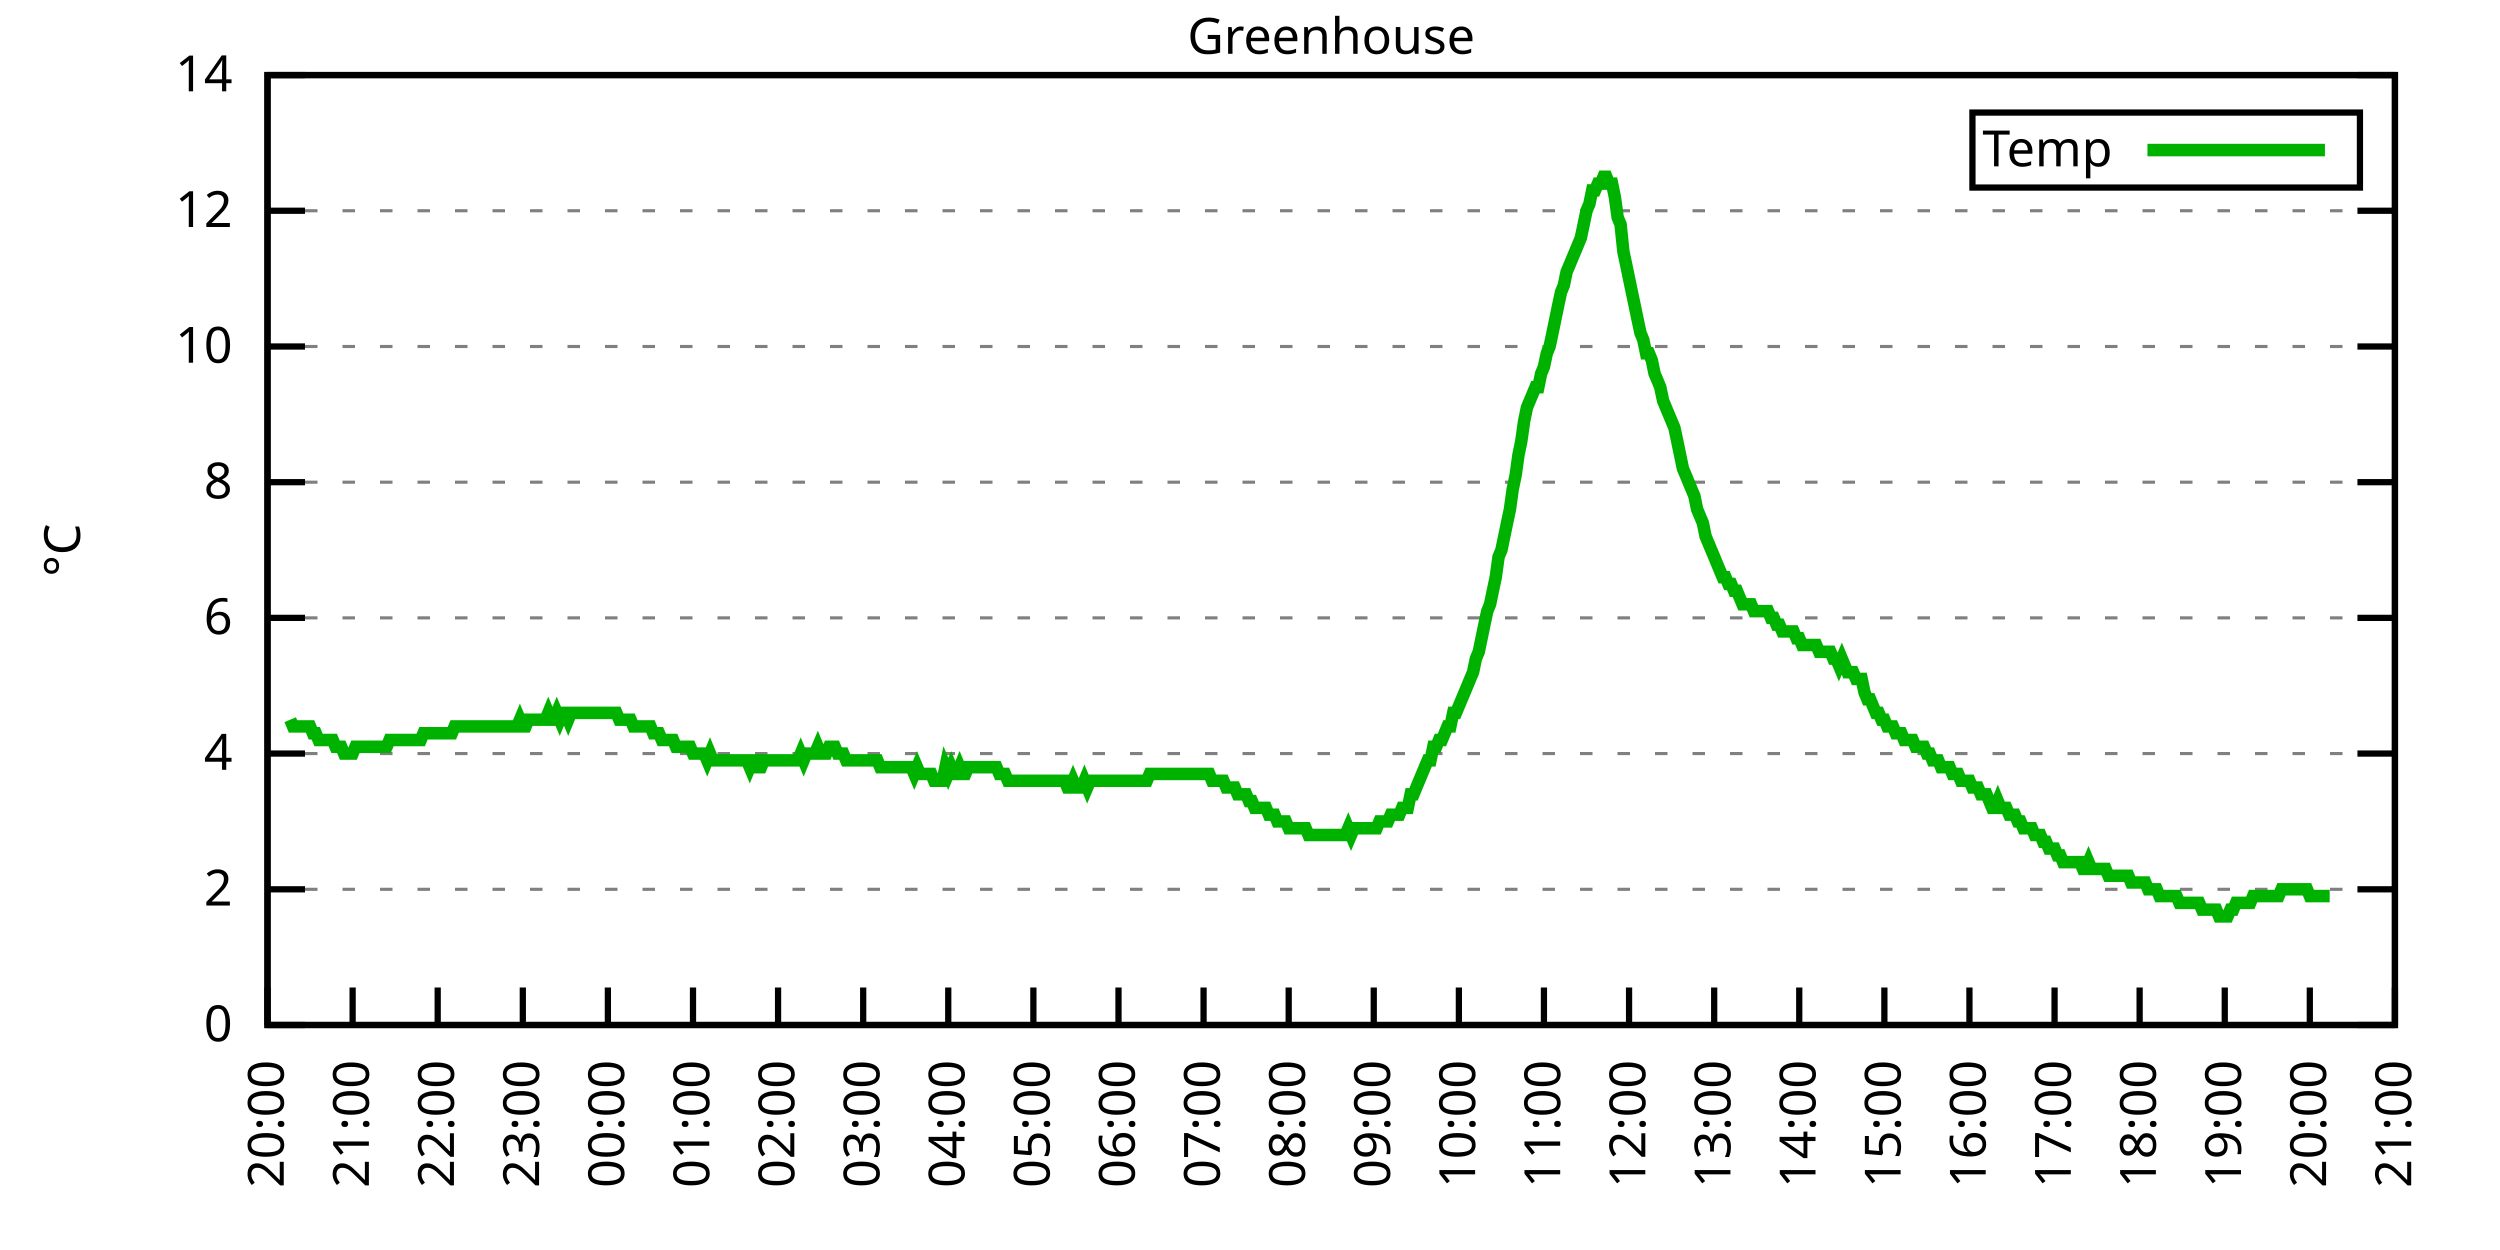
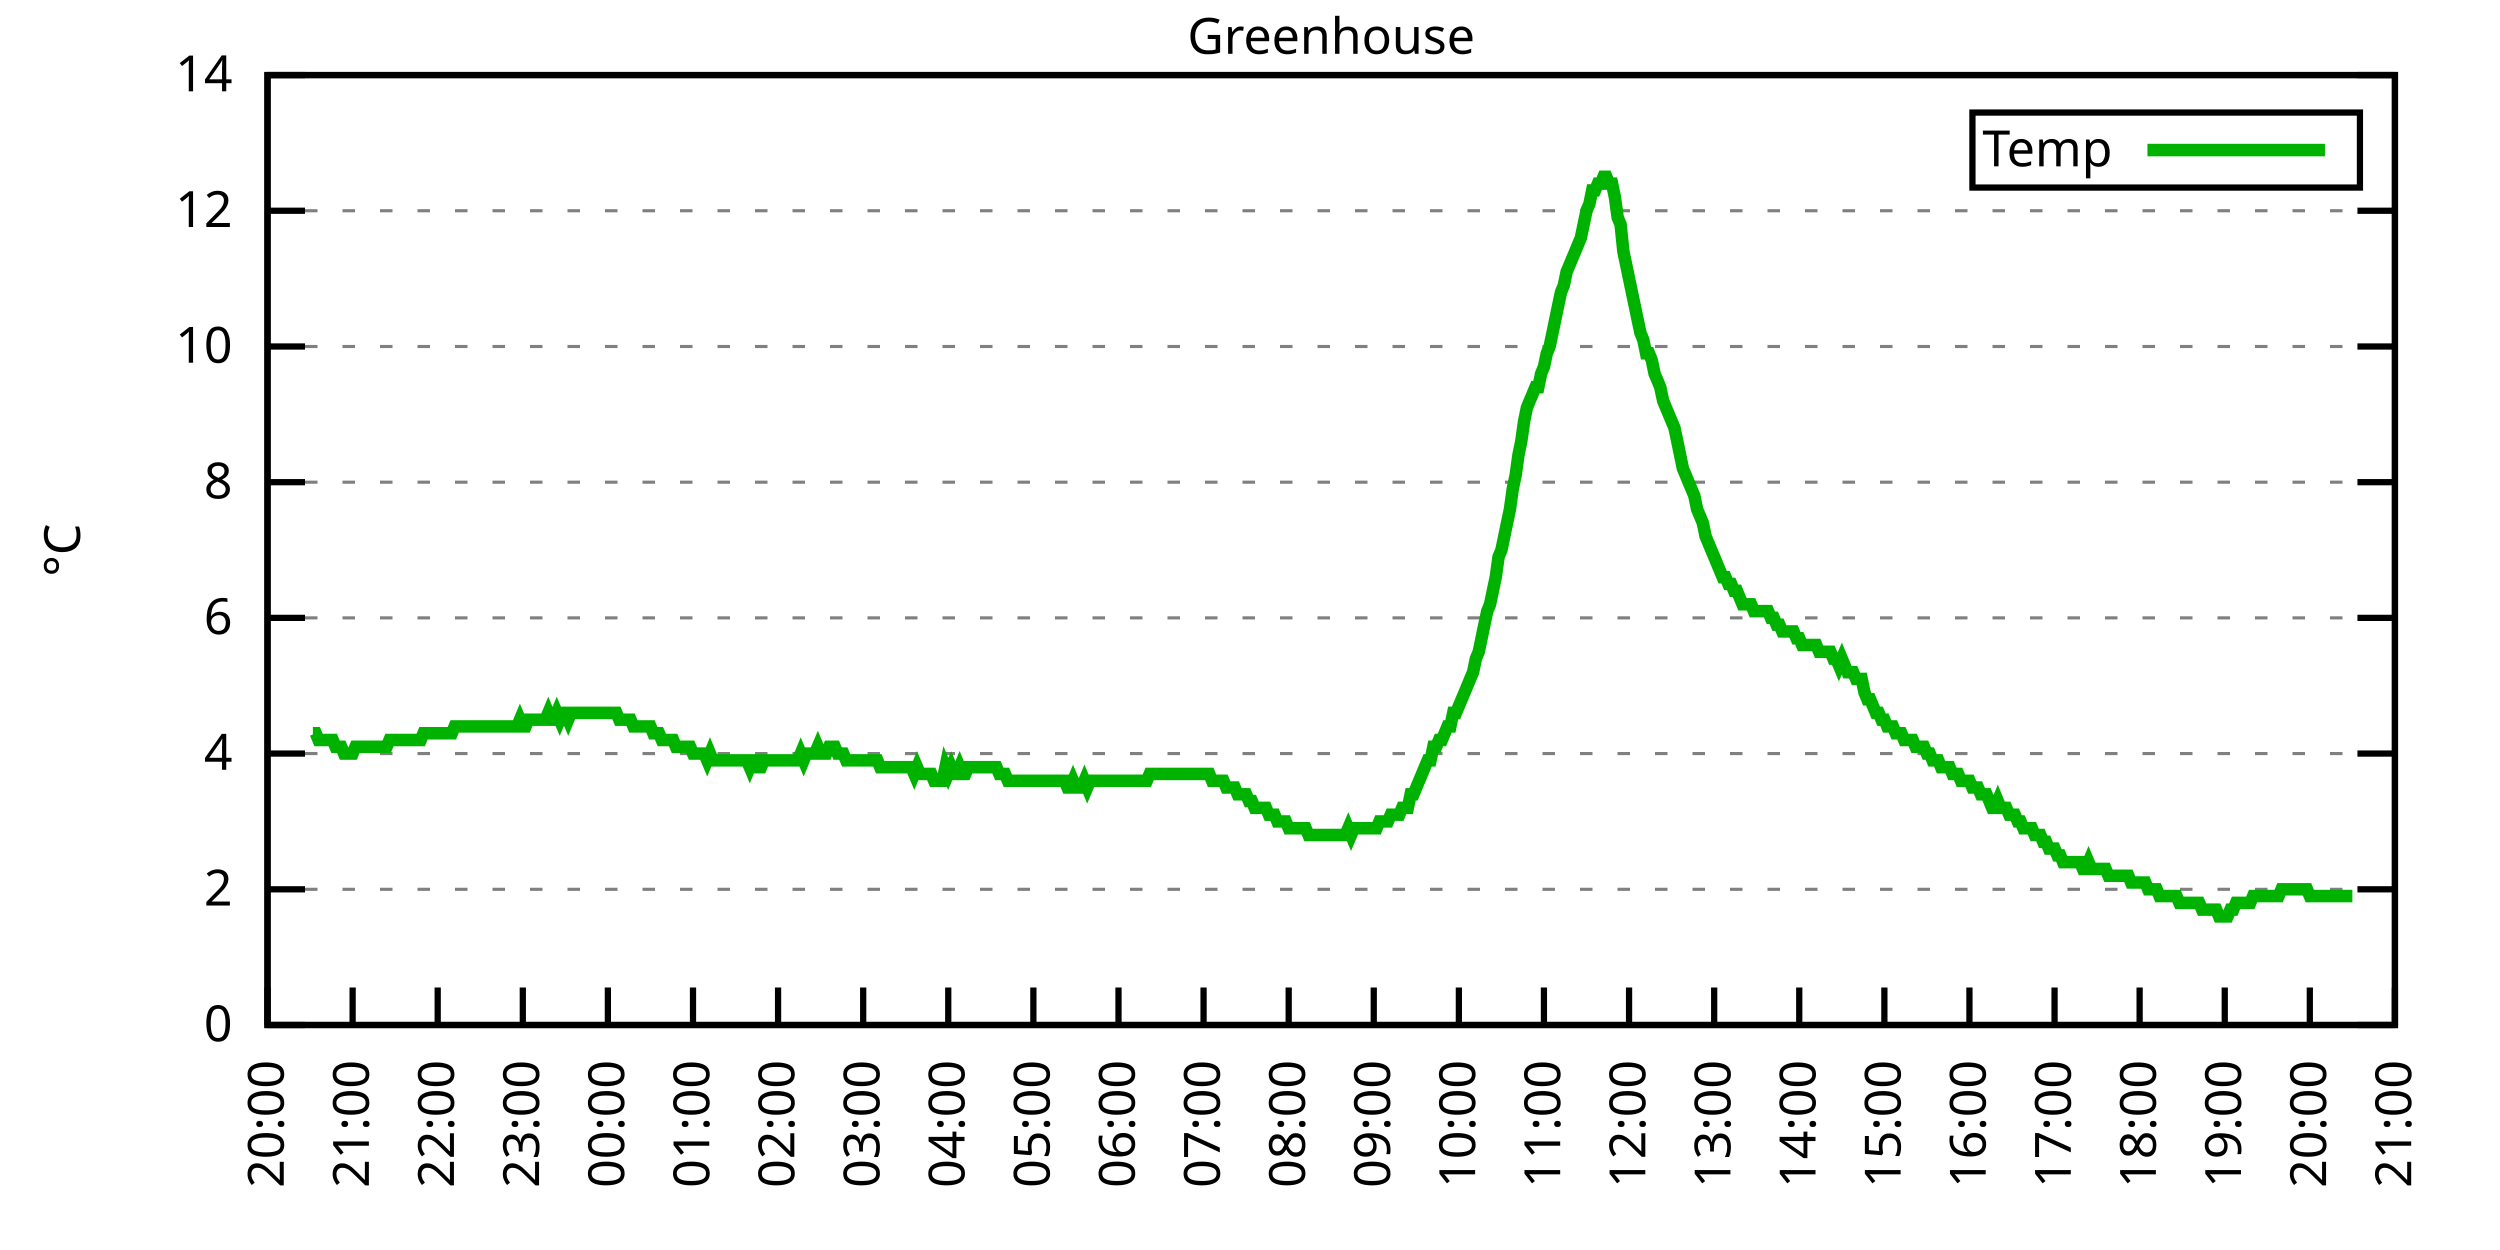
<svg xmlns="http://www.w3.org/2000/svg" xmlns:xlink="http://www.w3.org/1999/xlink" width="400" height="200" viewBox="0 0 400 200">
  <g id="gnuplot_canvas">
    <rect x="0" y="0" width="400" height="200" fill="none" />
    <defs>
      <circle id="gpDot" r="0.5" stroke-width="0.5" stroke="currentColor" />
      <path id="gpPt0" stroke-width="0.333" stroke="currentColor" d="M-1,0 h2 M0,-1 v2" />
      <path id="gpPt1" stroke-width="0.333" stroke="currentColor" d="M-1,-1 L1,1 M1,-1 L-1,1" />
      <path id="gpPt2" stroke-width="0.333" stroke="currentColor" d="M-1,0 L1,0 M0,-1 L0,1 M-1,-1 L1,1 M-1,1 L1,-1" />
      <rect id="gpPt3" stroke-width="0.333" stroke="currentColor" x="-1" y="-1" width="2" height="2" />
      <rect id="gpPt4" stroke-width="0.333" stroke="currentColor" fill="currentColor" x="-1" y="-1" width="2" height="2" />
      <circle id="gpPt5" stroke-width="0.333" stroke="currentColor" cx="0" cy="0" r="1" />
      <use xlink:href="#gpPt5" id="gpPt6" fill="currentColor" stroke="none" />
      <path id="gpPt7" stroke-width="0.333" stroke="currentColor" d="M0,-1.33 L-1.33,0.67 L1.33,0.67 z" />
      <use xlink:href="#gpPt7" id="gpPt8" fill="currentColor" stroke="none" />
      <use xlink:href="#gpPt7" id="gpPt9" stroke="currentColor" transform="rotate(180)" />
      <use xlink:href="#gpPt9" id="gpPt10" fill="currentColor" stroke="none" />
      <use xlink:href="#gpPt3" id="gpPt11" stroke="currentColor" transform="rotate(45)" />
      <use xlink:href="#gpPt11" id="gpPt12" fill="currentColor" stroke="none" />
      <path id="gpPt13" stroke-width="0.333" stroke="currentColor" d="M0,1.330 L1.265,0.411 L0.782,-1.067 L-0.782,-1.076 L-1.265,0.411 z" />
      <use xlink:href="#gpPt13" id="gpPt14" fill="currentColor" stroke="none" />
      <filter id="textbox" filterUnits="objectBoundingBox" x="0" y="0" height="1" width="1">
        <feFlood flood-color="white" flood-opacity="1" result="bgnd" />
        <feComposite in="SourceGraphic" in2="bgnd" operator="atop" />
      </filter>
      <filter id="greybox" filterUnits="objectBoundingBox" x="0" y="0" height="1" width="1">
        <feFlood flood-color="lightgrey" flood-opacity="1" result="grey" />
        <feComposite in="SourceGraphic" in2="grey" operator="atop" />
      </filter>
    </defs>
    <g fill="none" color="white" stroke="currentColor" stroke-width="1.00" stroke-linecap="butt" stroke-linejoin="miter">
</g>
    <g fill="none" color="black" stroke="currentColor" stroke-width="1.00" stroke-linecap="butt" stroke-linejoin="miter">
      <g stroke="none" shape-rendering="crispEdges">
        <polygon fill="rgb(255, 255, 255)" points="42.80,164.00 383.18,164.00 383.18,12.02 42.80,12.02 " />
      </g>
    </g>
    <g fill="none" color="black" stroke="currentColor" stroke-width="1.00" stroke-linecap="butt" stroke-linejoin="miter">
</g>
    <g fill="none" color="black" stroke="black" stroke-width="0.50" stroke-linecap="butt" stroke-linejoin="miter">
</g>
    <g fill="none" color="gray" stroke="currentColor" stroke-width="0.50" stroke-linecap="butt" stroke-linejoin="miter">
      <path stroke="gray" stroke-dasharray="2,4" class="gridline" d="M42.80,164.00 L383.19,164.00  " />
    </g>
    <g fill="none" color="gray" stroke="gray" stroke-width="1.00" stroke-linecap="butt" stroke-linejoin="miter">
</g>
    <g fill="none" color="black" stroke="currentColor" stroke-width="1.00" stroke-linecap="butt" stroke-linejoin="miter">
      <path stroke="black" d="M42.80,164.00 L48.80,164.00 M383.19,164.00 L377.19,164.00  " />
      <g transform="translate(37.20,166.60)" stroke="none" fill="black" font-family="Sans" font-size="8.00" text-anchor="end">
        <text>
          <tspan font-family="Sans"> 0</tspan>
        </text>
      </g>
    </g>
    <g fill="none" color="black" stroke="currentColor" stroke-width="1.00" stroke-linecap="butt" stroke-linejoin="miter">
</g>
    <g fill="none" color="black" stroke="black" stroke-width="0.50" stroke-linecap="butt" stroke-linejoin="miter">
</g>
    <g fill="none" color="gray" stroke="currentColor" stroke-width="0.50" stroke-linecap="butt" stroke-linejoin="miter">
      <path stroke="gray" stroke-dasharray="2,4" class="gridline" d="M42.80,142.29 L383.19,142.29  " />
    </g>
    <g fill="none" color="gray" stroke="gray" stroke-width="1.00" stroke-linecap="butt" stroke-linejoin="miter">
</g>
    <g fill="none" color="black" stroke="currentColor" stroke-width="1.00" stroke-linecap="butt" stroke-linejoin="miter">
      <path stroke="black" d="M42.80,142.29 L48.80,142.29 M383.19,142.29 L377.19,142.29  " />
      <g transform="translate(37.20,144.89)" stroke="none" fill="black" font-family="Sans" font-size="8.00" text-anchor="end">
        <text>
          <tspan font-family="Sans"> 2</tspan>
        </text>
      </g>
    </g>
    <g fill="none" color="black" stroke="currentColor" stroke-width="1.00" stroke-linecap="butt" stroke-linejoin="miter">
</g>
    <g fill="none" color="black" stroke="black" stroke-width="0.50" stroke-linecap="butt" stroke-linejoin="miter">
</g>
    <g fill="none" color="gray" stroke="currentColor" stroke-width="0.50" stroke-linecap="butt" stroke-linejoin="miter">
      <path stroke="gray" stroke-dasharray="2,4" class="gridline" d="M42.80,120.57 L383.19,120.57  " />
    </g>
    <g fill="none" color="gray" stroke="gray" stroke-width="1.00" stroke-linecap="butt" stroke-linejoin="miter">
</g>
    <g fill="none" color="black" stroke="currentColor" stroke-width="1.00" stroke-linecap="butt" stroke-linejoin="miter">
      <path stroke="black" d="M42.80,120.57 L48.80,120.57 M383.19,120.57 L377.19,120.57  " />
      <g transform="translate(37.20,123.17)" stroke="none" fill="black" font-family="Sans" font-size="8.00" text-anchor="end">
        <text>
          <tspan font-family="Sans"> 4</tspan>
        </text>
      </g>
    </g>
    <g fill="none" color="black" stroke="currentColor" stroke-width="1.00" stroke-linecap="butt" stroke-linejoin="miter">
</g>
    <g fill="none" color="black" stroke="black" stroke-width="0.50" stroke-linecap="butt" stroke-linejoin="miter">
</g>
    <g fill="none" color="gray" stroke="currentColor" stroke-width="0.50" stroke-linecap="butt" stroke-linejoin="miter">
      <path stroke="gray" stroke-dasharray="2,4" class="gridline" d="M42.80,98.86 L383.19,98.86  " />
    </g>
    <g fill="none" color="gray" stroke="gray" stroke-width="1.00" stroke-linecap="butt" stroke-linejoin="miter">
</g>
    <g fill="none" color="black" stroke="currentColor" stroke-width="1.00" stroke-linecap="butt" stroke-linejoin="miter">
      <path stroke="black" d="M42.80,98.86 L48.80,98.86 M383.19,98.86 L377.19,98.86  " />
      <g transform="translate(37.20,101.46)" stroke="none" fill="black" font-family="Sans" font-size="8.00" text-anchor="end">
        <text>
          <tspan font-family="Sans"> 6</tspan>
        </text>
      </g>
    </g>
    <g fill="none" color="black" stroke="currentColor" stroke-width="1.00" stroke-linecap="butt" stroke-linejoin="miter">
</g>
    <g fill="none" color="black" stroke="black" stroke-width="0.50" stroke-linecap="butt" stroke-linejoin="miter">
</g>
    <g fill="none" color="gray" stroke="currentColor" stroke-width="0.50" stroke-linecap="butt" stroke-linejoin="miter">
      <path stroke="gray" stroke-dasharray="2,4" class="gridline" d="M42.80,77.15 L383.19,77.15  " />
    </g>
    <g fill="none" color="gray" stroke="gray" stroke-width="1.00" stroke-linecap="butt" stroke-linejoin="miter">
</g>
    <g fill="none" color="black" stroke="currentColor" stroke-width="1.00" stroke-linecap="butt" stroke-linejoin="miter">
      <path stroke="black" d="M42.80,77.15 L48.80,77.15 M383.19,77.15 L377.19,77.15  " />
      <g transform="translate(37.20,79.75)" stroke="none" fill="black" font-family="Sans" font-size="8.00" text-anchor="end">
        <text>
          <tspan font-family="Sans"> 8</tspan>
        </text>
      </g>
    </g>
    <g fill="none" color="black" stroke="currentColor" stroke-width="1.00" stroke-linecap="butt" stroke-linejoin="miter">
</g>
    <g fill="none" color="black" stroke="black" stroke-width="0.50" stroke-linecap="butt" stroke-linejoin="miter">
</g>
    <g fill="none" color="gray" stroke="currentColor" stroke-width="0.50" stroke-linecap="butt" stroke-linejoin="miter">
      <path stroke="gray" stroke-dasharray="2,4" class="gridline" d="M42.80,55.44 L383.19,55.44  " />
    </g>
    <g fill="none" color="gray" stroke="gray" stroke-width="1.00" stroke-linecap="butt" stroke-linejoin="miter">
</g>
    <g fill="none" color="black" stroke="currentColor" stroke-width="1.00" stroke-linecap="butt" stroke-linejoin="miter">
      <path stroke="black" d="M42.80,55.44 L48.80,55.44 M383.19,55.44 L377.19,55.44  " />
      <g transform="translate(37.20,58.04)" stroke="none" fill="black" font-family="Sans" font-size="8.00" text-anchor="end">
        <text>
          <tspan font-family="Sans"> 10</tspan>
        </text>
      </g>
    </g>
    <g fill="none" color="black" stroke="currentColor" stroke-width="1.00" stroke-linecap="butt" stroke-linejoin="miter">
</g>
    <g fill="none" color="black" stroke="black" stroke-width="0.50" stroke-linecap="butt" stroke-linejoin="miter">
</g>
    <g fill="none" color="gray" stroke="currentColor" stroke-width="0.50" stroke-linecap="butt" stroke-linejoin="miter">
      <path stroke="gray" stroke-dasharray="2,4" class="gridline" d="M42.80,33.72 L383.19,33.72  " />
    </g>
    <g fill="none" color="gray" stroke="gray" stroke-width="1.00" stroke-linecap="butt" stroke-linejoin="miter">
</g>
    <g fill="none" color="black" stroke="currentColor" stroke-width="1.00" stroke-linecap="butt" stroke-linejoin="miter">
      <path stroke="black" d="M42.80,33.72 L48.80,33.72 M383.19,33.72 L377.19,33.72  " />
      <g transform="translate(37.20,36.32)" stroke="none" fill="black" font-family="Sans" font-size="8.00" text-anchor="end">
        <text>
          <tspan font-family="Sans"> 12</tspan>
        </text>
      </g>
    </g>
    <g fill="none" color="black" stroke="currentColor" stroke-width="1.00" stroke-linecap="butt" stroke-linejoin="miter">
</g>
    <g fill="none" color="black" stroke="black" stroke-width="0.50" stroke-linecap="butt" stroke-linejoin="miter">
</g>
    <g fill="none" color="gray" stroke="currentColor" stroke-width="0.50" stroke-linecap="butt" stroke-linejoin="miter">
      <path stroke="gray" stroke-dasharray="2,4" class="gridline" d="M42.80,12.01 L383.19,12.01  " />
    </g>
    <g fill="none" color="gray" stroke="gray" stroke-width="1.00" stroke-linecap="butt" stroke-linejoin="miter">
</g>
    <g fill="none" color="black" stroke="currentColor" stroke-width="1.00" stroke-linecap="butt" stroke-linejoin="miter">
      <path stroke="black" d="M42.80,12.01 L48.80,12.01 M383.19,12.01 L377.19,12.01  " />
      <g transform="translate(37.20,14.61)" stroke="none" fill="black" font-family="Sans" font-size="8.00" text-anchor="end">
        <text>
          <tspan font-family="Sans"> 14</tspan>
        </text>
      </g>
    </g>
    <g fill="none" color="black" stroke="currentColor" stroke-width="1.00" stroke-linecap="butt" stroke-linejoin="miter">
      <path stroke="black" d="M42.80,164.00 L42.80,158.00  " />
      <g transform="translate(45.40,169.60) rotate(270.00)" stroke="none" fill="black" font-family="Sans" font-size="8.00" text-anchor="end">
        <text>
          <tspan font-family="Sans">20:00</tspan>
        </text>
      </g>
    </g>
    <g fill="none" color="black" stroke="currentColor" stroke-width="1.00" stroke-linecap="butt" stroke-linejoin="miter">
      <path stroke="black" d="M56.42,164.00 L56.42,158.00  " />
      <g transform="translate(59.02,169.60) rotate(270.00)" stroke="none" fill="black" font-family="Sans" font-size="8.00" text-anchor="end">
        <text>
          <tspan font-family="Sans">21:00</tspan>
        </text>
      </g>
    </g>
    <g fill="none" color="black" stroke="currentColor" stroke-width="1.00" stroke-linecap="butt" stroke-linejoin="miter">
      <path stroke="black" d="M70.03,164.00 L70.03,158.00  " />
      <g transform="translate(72.63,169.60) rotate(270.00)" stroke="none" fill="black" font-family="Sans" font-size="8.00" text-anchor="end">
        <text>
          <tspan font-family="Sans">22:00</tspan>
        </text>
      </g>
    </g>
    <g fill="none" color="black" stroke="currentColor" stroke-width="1.00" stroke-linecap="butt" stroke-linejoin="miter">
      <path stroke="black" d="M83.65,164.00 L83.65,158.00  " />
      <g transform="translate(86.25,169.60) rotate(270.00)" stroke="none" fill="black" font-family="Sans" font-size="8.00" text-anchor="end">
        <text>
          <tspan font-family="Sans">23:00</tspan>
        </text>
      </g>
    </g>
    <g fill="none" color="black" stroke="currentColor" stroke-width="1.00" stroke-linecap="butt" stroke-linejoin="miter">
      <path stroke="black" d="M97.26,164.00 L97.26,158.00  " />
      <g transform="translate(99.86,169.60) rotate(270.00)" stroke="none" fill="black" font-family="Sans" font-size="8.00" text-anchor="end">
        <text>
          <tspan font-family="Sans">00:00</tspan>
        </text>
      </g>
    </g>
    <g fill="none" color="black" stroke="currentColor" stroke-width="1.00" stroke-linecap="butt" stroke-linejoin="miter">
      <path stroke="black" d="M110.88,164.00 L110.88,158.00  " />
      <g transform="translate(113.48,169.60) rotate(270.00)" stroke="none" fill="black" font-family="Sans" font-size="8.00" text-anchor="end">
        <text>
          <tspan font-family="Sans">01:00</tspan>
        </text>
      </g>
    </g>
    <g fill="none" color="black" stroke="currentColor" stroke-width="1.00" stroke-linecap="butt" stroke-linejoin="miter">
      <path stroke="black" d="M124.49,164.00 L124.49,158.00  " />
      <g transform="translate(127.09,169.60) rotate(270.00)" stroke="none" fill="black" font-family="Sans" font-size="8.00" text-anchor="end">
        <text>
          <tspan font-family="Sans">02:00</tspan>
        </text>
      </g>
    </g>
    <g fill="none" color="black" stroke="currentColor" stroke-width="1.00" stroke-linecap="butt" stroke-linejoin="miter">
      <path stroke="black" d="M138.11,164.00 L138.11,158.00  " />
      <g transform="translate(140.71,169.60) rotate(270.00)" stroke="none" fill="black" font-family="Sans" font-size="8.00" text-anchor="end">
        <text>
          <tspan font-family="Sans">03:00</tspan>
        </text>
      </g>
    </g>
    <g fill="none" color="black" stroke="currentColor" stroke-width="1.00" stroke-linecap="butt" stroke-linejoin="miter">
      <path stroke="black" d="M151.72,164.00 L151.72,158.00  " />
      <g transform="translate(154.32,169.60) rotate(270.00)" stroke="none" fill="black" font-family="Sans" font-size="8.00" text-anchor="end">
        <text>
          <tspan font-family="Sans">04:00</tspan>
        </text>
      </g>
    </g>
    <g fill="none" color="black" stroke="currentColor" stroke-width="1.00" stroke-linecap="butt" stroke-linejoin="miter">
      <path stroke="black" d="M165.34,164.00 L165.34,158.00  " />
      <g transform="translate(167.94,169.60) rotate(270.00)" stroke="none" fill="black" font-family="Sans" font-size="8.00" text-anchor="end">
        <text>
          <tspan font-family="Sans">05:00</tspan>
        </text>
      </g>
    </g>
    <g fill="none" color="black" stroke="currentColor" stroke-width="1.00" stroke-linecap="butt" stroke-linejoin="miter">
      <path stroke="black" d="M178.96,164.00 L178.96,158.00  " />
      <g transform="translate(181.56,169.60) rotate(270.00)" stroke="none" fill="black" font-family="Sans" font-size="8.00" text-anchor="end">
        <text>
          <tspan font-family="Sans">06:00</tspan>
        </text>
      </g>
    </g>
    <g fill="none" color="black" stroke="currentColor" stroke-width="1.00" stroke-linecap="butt" stroke-linejoin="miter">
      <path stroke="black" d="M192.57,164.00 L192.57,158.00  " />
      <g transform="translate(195.17,169.60) rotate(270.00)" stroke="none" fill="black" font-family="Sans" font-size="8.00" text-anchor="end">
        <text>
          <tspan font-family="Sans">07:00</tspan>
        </text>
      </g>
    </g>
    <g fill="none" color="black" stroke="currentColor" stroke-width="1.00" stroke-linecap="butt" stroke-linejoin="miter">
      <path stroke="black" d="M206.19,164.00 L206.19,158.00  " />
      <g transform="translate(208.79,169.60) rotate(270.00)" stroke="none" fill="black" font-family="Sans" font-size="8.00" text-anchor="end">
        <text>
          <tspan font-family="Sans">08:00</tspan>
        </text>
      </g>
    </g>
    <g fill="none" color="black" stroke="currentColor" stroke-width="1.00" stroke-linecap="butt" stroke-linejoin="miter">
      <path stroke="black" d="M219.80,164.00 L219.80,158.00  " />
      <g transform="translate(222.40,169.60) rotate(270.00)" stroke="none" fill="black" font-family="Sans" font-size="8.00" text-anchor="end">
        <text>
          <tspan font-family="Sans">09:00</tspan>
        </text>
      </g>
    </g>
    <g fill="none" color="black" stroke="currentColor" stroke-width="1.00" stroke-linecap="butt" stroke-linejoin="miter">
      <path stroke="black" d="M233.42,164.00 L233.42,158.00  " />
      <g transform="translate(236.02,169.60) rotate(270.00)" stroke="none" fill="black" font-family="Sans" font-size="8.00" text-anchor="end">
        <text>
          <tspan font-family="Sans">10:00</tspan>
        </text>
      </g>
    </g>
    <g fill="none" color="black" stroke="currentColor" stroke-width="1.00" stroke-linecap="butt" stroke-linejoin="miter">
      <path stroke="black" d="M247.03,164.00 L247.03,158.00  " />
      <g transform="translate(249.63,169.60) rotate(270.00)" stroke="none" fill="black" font-family="Sans" font-size="8.00" text-anchor="end">
        <text>
          <tspan font-family="Sans">11:00</tspan>
        </text>
      </g>
    </g>
    <g fill="none" color="black" stroke="currentColor" stroke-width="1.00" stroke-linecap="butt" stroke-linejoin="miter">
      <path stroke="black" d="M260.65,164.00 L260.65,158.00  " />
      <g transform="translate(263.25,169.60) rotate(270.00)" stroke="none" fill="black" font-family="Sans" font-size="8.00" text-anchor="end">
        <text>
          <tspan font-family="Sans">12:00</tspan>
        </text>
      </g>
    </g>
    <g fill="none" color="black" stroke="currentColor" stroke-width="1.00" stroke-linecap="butt" stroke-linejoin="miter">
      <path stroke="black" d="M274.27,164.00 L274.27,158.00  " />
      <g transform="translate(276.87,169.60) rotate(270.00)" stroke="none" fill="black" font-family="Sans" font-size="8.00" text-anchor="end">
        <text>
          <tspan font-family="Sans">13:00</tspan>
        </text>
      </g>
    </g>
    <g fill="none" color="black" stroke="currentColor" stroke-width="1.00" stroke-linecap="butt" stroke-linejoin="miter">
      <path stroke="black" d="M287.88,164.00 L287.88,158.00  " />
      <g transform="translate(290.48,169.60) rotate(270.00)" stroke="none" fill="black" font-family="Sans" font-size="8.00" text-anchor="end">
        <text>
          <tspan font-family="Sans">14:00</tspan>
        </text>
      </g>
    </g>
    <g fill="none" color="black" stroke="currentColor" stroke-width="1.00" stroke-linecap="butt" stroke-linejoin="miter">
      <path stroke="black" d="M301.50,164.00 L301.50,158.00  " />
      <g transform="translate(304.10,169.60) rotate(270.00)" stroke="none" fill="black" font-family="Sans" font-size="8.00" text-anchor="end">
        <text>
          <tspan font-family="Sans">15:00</tspan>
        </text>
      </g>
    </g>
    <g fill="none" color="black" stroke="currentColor" stroke-width="1.00" stroke-linecap="butt" stroke-linejoin="miter">
      <path stroke="black" d="M315.11,164.00 L315.11,158.00  " />
      <g transform="translate(317.71,169.60) rotate(270.00)" stroke="none" fill="black" font-family="Sans" font-size="8.00" text-anchor="end">
        <text>
          <tspan font-family="Sans">16:00</tspan>
        </text>
      </g>
    </g>
    <g fill="none" color="black" stroke="currentColor" stroke-width="1.00" stroke-linecap="butt" stroke-linejoin="miter">
      <path stroke="black" d="M328.73,164.00 L328.73,158.00  " />
      <g transform="translate(331.33,169.60) rotate(270.00)" stroke="none" fill="black" font-family="Sans" font-size="8.00" text-anchor="end">
        <text>
          <tspan font-family="Sans">17:00</tspan>
        </text>
      </g>
    </g>
    <g fill="none" color="black" stroke="currentColor" stroke-width="1.00" stroke-linecap="butt" stroke-linejoin="miter">
      <path stroke="black" d="M342.34,164.00 L342.34,158.00  " />
      <g transform="translate(344.94,169.60) rotate(270.00)" stroke="none" fill="black" font-family="Sans" font-size="8.00" text-anchor="end">
        <text>
          <tspan font-family="Sans">18:00</tspan>
        </text>
      </g>
    </g>
    <g fill="none" color="black" stroke="currentColor" stroke-width="1.00" stroke-linecap="butt" stroke-linejoin="miter">
      <path stroke="black" d="M355.96,164.00 L355.96,158.00  " />
      <g transform="translate(358.56,169.60) rotate(270.00)" stroke="none" fill="black" font-family="Sans" font-size="8.00" text-anchor="end">
        <text>
          <tspan font-family="Sans">19:00</tspan>
        </text>
      </g>
    </g>
    <g fill="none" color="black" stroke="currentColor" stroke-width="1.00" stroke-linecap="butt" stroke-linejoin="miter">
      <path stroke="black" d="M369.57,164.00 L369.57,158.00  " />
      <g transform="translate(372.17,169.60) rotate(270.00)" stroke="none" fill="black" font-family="Sans" font-size="8.00" text-anchor="end">
        <text>
          <tspan font-family="Sans">20:00</tspan>
        </text>
      </g>
    </g>
    <g fill="none" color="black" stroke="currentColor" stroke-width="1.00" stroke-linecap="butt" stroke-linejoin="miter">
      <path stroke="black" d="M383.19,164.00 L383.19,158.00  " />
      <g transform="translate(385.79,169.60) rotate(270.00)" stroke="none" fill="black" font-family="Sans" font-size="8.00" text-anchor="end">
        <text>
          <tspan font-family="Sans">21:00</tspan>
        </text>
      </g>
    </g>
    <g fill="none" color="black" stroke="currentColor" stroke-width="1.00" stroke-linecap="butt" stroke-linejoin="miter">
</g>
    <g fill="none" color="black" stroke="currentColor" stroke-width="1.00" stroke-linecap="butt" stroke-linejoin="miter">
      <path stroke="black" d="M42.80,12.01 L42.80,164.00 L383.19,164.00 L383.19,12.01 L42.80,12.01 Z  " />
    </g>
    <g fill="none" color="black" stroke="currentColor" stroke-width="1.00" stroke-linecap="butt" stroke-linejoin="miter">
</g>
    <g fill="none" color="black" stroke="currentColor" stroke-width="1.00" stroke-linecap="butt" stroke-linejoin="miter">
      <path stroke="black" d="M315.59,30.01 L315.59,18.01 L377.59,18.01 L377.59,30.01 L315.59,30.01 Z  " />
    </g>
    <g id="Greenhouse_plot_1">
      <g fill="none" color="white" stroke="black" stroke-width="2.00" stroke-linecap="butt" stroke-linejoin="miter">
</g>
      <g fill="none" color="black" stroke="currentColor" stroke-width="2.00" stroke-linecap="butt" stroke-linejoin="miter">
        <g transform="translate(337.99,26.61)" stroke="none" fill="black" font-family="Sans" font-size="8.00" text-anchor="end">
          <text>
            <tspan font-family="Sans">Temp</tspan>
          </text>
        </g>
      </g>
      <g fill="none" color="black" stroke="currentColor" stroke-width="2.00" stroke-linecap="butt" stroke-linejoin="miter">
-         <path stroke="rgb(  0, 178,   0)" d="M343.59,24.01 L371.99,24.01 M46.43,115.15 L46.88,116.23 L47.34,116.23 L47.79,116.23 L48.25,116.23 L48.70,116.23   L49.15,116.23 L49.61,116.23 L50.06,117.32 L50.52,117.32 L50.97,118.40 L51.42,118.40 L51.88,118.40 L52.33,118.40   L52.78,118.40 L53.24,118.40 L53.69,119.49 L54.15,119.49 L54.60,119.49 L55.05,120.57 L55.51,120.57 L55.96,120.57   L56.42,120.57 L56.87,119.49 L57.32,119.49 L57.78,119.49 L58.23,119.49 L58.68,119.49 L59.14,119.49 L59.59,119.49   L60.05,119.49 L60.50,119.49 L60.95,119.49 L61.41,119.49 L61.86,119.49 L62.32,118.40 L62.77,118.40 L63.22,118.40   L63.68,118.40 L64.13,118.40 L64.58,118.40 L65.04,118.40 L65.49,118.40 L65.95,118.40 L66.40,118.40 L66.85,118.40   L67.31,118.40 L67.76,117.32 L68.22,117.32 L68.67,117.32 L69.12,117.32 L69.58,117.32 L70.03,117.32 L70.49,117.32   L70.94,117.32 L71.39,117.32 L71.85,117.32 L72.30,117.32 L72.75,116.23 L73.21,116.23 L73.66,116.23 L74.12,116.23   L74.57,116.23 L75.02,116.23 L75.48,116.23 L75.93,116.23 L76.39,116.23 L76.84,116.23 L77.29,116.23 L77.75,116.23   L78.20,116.23 L78.65,116.23 L79.11,116.23 L79.56,116.23 L80.02,116.23 L80.47,116.23 L80.92,116.23 L81.38,116.23   L81.83,116.23 L82.29,116.23 L82.74,116.23 L83.19,115.15 L83.65,116.23 L84.10,116.23 L84.55,115.15 L85.01,115.15   L85.46,115.15 L85.92,115.15 L86.37,115.15 L86.82,115.15 L87.28,115.15 L87.73,114.06 L88.19,115.15 L88.64,115.15   L89.09,114.06 L89.55,115.15 L90.00,114.06 L90.45,114.06 L90.91,115.15 L91.36,114.06 L91.82,114.06 L92.27,114.06   L92.72,114.06 L93.18,114.06 L93.63,114.06 L94.09,114.06 L94.54,114.06 L94.99,114.06 L95.45,114.06 L95.90,114.06   L96.35,114.06 L96.81,114.06 L97.26,114.06 L97.72,114.06 L98.17,114.06 L98.62,114.06 L99.08,115.15 L99.53,115.15   L99.99,115.15 L100.44,115.15 L100.89,115.15 L101.35,116.23 L101.80,116.23 L102.25,116.23 L102.71,116.23 L103.16,116.23   L103.62,116.23 L104.07,116.23 L104.52,117.32 L104.98,117.32 L105.43,117.32 L105.89,118.40 L106.34,118.40 L106.79,118.40   L107.25,118.40 L107.70,118.40 L108.15,119.49 L108.61,119.49 L109.06,119.49 L109.52,119.49 L109.97,119.49 L110.42,119.49   L110.88,120.57 L111.33,120.57 L111.79,120.57 L112.24,120.57 L112.69,120.57 L113.15,121.66 L113.60,120.57 L114.05,121.66   L114.51,121.66 L114.96,121.66 L115.42,121.66 L115.87,121.66 L116.32,121.66 L116.78,121.66 L117.23,121.66 L117.69,121.66   L118.14,121.66 L118.59,121.66 L119.05,121.66 L119.50,121.66 L119.96,122.75 L120.41,121.66 L120.86,121.66 L121.32,122.75   L121.77,122.75 L122.22,121.66 L122.68,121.66 L123.13,121.66 L123.59,121.66 L124.04,121.66 L124.49,121.66 L124.95,121.66   L125.40,121.66 L125.86,121.66 L126.31,121.66 L126.76,121.66 L127.22,121.66 L127.67,121.66 L128.12,120.57 L128.58,121.66   L129.03,120.57 L129.49,120.57 L129.94,120.57 L130.39,120.57 L130.85,119.49 L131.30,120.57 L131.76,120.57 L132.21,120.57   L132.66,119.49 L133.12,119.49 L133.57,119.49 L134.02,120.57 L134.48,120.57 L134.93,120.57 L135.39,121.66 L135.84,121.66   L136.29,121.66 L136.75,121.66 L137.20,121.66 L137.66,121.66 L138.11,121.66 L138.56,121.66 L139.02,121.66 L139.47,121.66   L139.92,121.66 L140.38,121.66 L140.83,122.75 L141.29,122.75 L141.74,122.75 L142.19,122.75 L142.65,122.75 L143.10,122.75   L143.56,122.75 L144.01,122.75 L144.46,122.75 L144.92,122.75 L145.37,122.75 L145.82,122.75 L146.28,123.83 L146.73,122.75   L147.19,123.83 L147.64,123.83 L148.09,123.83 L148.55,123.83 L149.00,123.83 L149.46,124.92 L149.91,124.92 L150.36,124.92   L150.82,124.92 L151.27,122.75 L151.72,123.83 L152.18,122.75 L152.63,123.83 L153.09,123.83 L153.54,122.75 L153.99,123.83   L154.45,123.83 L154.90,122.75 L155.36,122.75 L155.81,122.75 L156.26,122.75 L156.72,122.75 L157.17,122.75 L157.62,122.75   L158.08,122.75 L158.53,122.75 L158.99,122.75 L159.44,122.75 L159.89,123.83 L160.35,123.83 L160.80,123.83 L161.26,124.92   L161.71,124.92 L162.16,124.92 L162.62,124.92 L163.07,124.92 L163.52,124.92 L163.98,124.92 L164.43,124.92 L164.89,124.92   L165.34,124.92 L165.79,124.92 L166.25,124.92 L166.70,124.92 L167.16,124.92 L167.61,124.92 L168.06,124.92 L168.52,124.92   L168.97,124.92 L169.43,124.92 L169.88,124.92 L170.33,124.92 L170.79,126.00 L171.24,126.00 L171.69,124.92 L172.15,126.00   L172.60,126.00 L173.06,126.00 L173.51,124.92 L173.96,126.00 L174.42,124.92 L174.87,124.92 L175.33,124.92 L175.78,124.92   L176.23,124.92 L176.69,124.92 L177.14,124.92 L177.59,124.92 L178.05,124.92 L178.50,124.92 L178.96,124.92 L179.41,124.92   L179.86,124.92 L180.32,124.92 L180.77,124.92 L181.23,124.92 L181.68,124.92 L182.13,124.92 L182.59,124.92 L183.04,124.92   L183.49,124.92 L183.95,123.83 L184.40,123.83 L184.86,123.83 L185.31,123.83 L185.76,123.83 L186.22,123.83 L186.67,123.83   L187.13,123.83 L187.58,123.83 L188.03,123.83 L188.49,123.83 L188.94,123.83 L189.39,123.83 L189.85,123.83 L190.30,123.83   L190.76,123.83 L191.21,123.83 L191.66,123.83 L192.12,123.83 L192.57,123.83 L193.03,123.83 L193.48,123.83 L193.93,124.92   L194.39,124.92 L194.84,124.92 L195.29,124.92 L195.75,124.92 L196.20,126.00 L196.66,126.00 L197.11,126.00 L197.56,126.00   L198.02,127.09 L198.47,127.09 L198.93,127.09 L199.38,127.09 L199.83,128.17 L200.29,128.17 L200.74,129.26 L201.19,129.26   L201.65,129.26 L202.10,129.26 L202.56,129.26 L203.01,130.35 L203.46,130.35 L203.92,130.35 L204.37,131.43 L204.83,131.43   L205.28,131.43 L205.73,131.43 L206.19,132.52 L206.64,132.52 L207.09,132.52 L207.55,132.52 L208.00,132.52 L208.46,132.52   L208.91,132.52 L209.36,133.60 L209.82,133.60 L210.27,133.60 L210.73,133.60 L211.18,133.60 L211.63,133.60 L212.09,133.60   L212.54,133.60 L213.00,133.60 L213.45,133.60 L213.90,133.60 L214.36,133.60 L214.81,133.60 L215.26,133.60 L215.72,132.52   L216.17,133.60 L216.63,132.52 L217.08,132.52 L217.53,132.52 L217.99,132.52 L218.44,132.52 L218.90,132.52 L219.35,132.52   L219.80,132.52 L220.26,132.52 L220.71,131.43 L221.16,131.43 L221.62,131.43 L222.07,131.43 L222.53,130.35 L222.98,130.35   L223.43,130.35 L223.89,130.35 L224.34,129.26 L224.80,129.26 L225.25,129.26 L225.70,127.09 L226.16,127.09 L226.61,126.00   L227.06,124.92 L227.52,123.83 L227.97,122.75 L228.43,121.66 L228.88,121.66 L229.33,119.49 L229.79,119.49 L230.24,118.40   L230.70,118.40 L231.15,117.32 L231.60,116.23 L232.06,116.23 L232.51,114.06 L232.96,114.06 L233.42,112.97 L233.87,111.89   L234.33,110.80 L234.78,109.72 L235.23,108.63 L235.69,107.55 L236.14,105.38 L236.60,104.29 L237.05,102.12 L237.50,99.95   L237.96,97.78 L238.41,96.69 L238.86,94.52 L239.32,92.35 L239.77,89.09 L240.23,88.00 L240.68,85.83 L241.13,83.66   L241.59,81.49 L242.04,78.23 L242.50,76.06 L242.95,72.81 L243.40,70.63 L243.86,67.38 L244.31,65.21 L244.76,64.12   L245.22,63.04 L245.67,61.95 L246.13,61.95 L246.58,59.78 L247.03,58.69 L247.49,56.52 L247.94,55.44 L248.40,53.26   L248.85,51.09 L249.30,48.92 L249.76,46.75 L250.21,45.66 L250.66,43.49 L251.12,42.41 L251.57,41.32 L252.03,40.24   L252.48,39.15 L252.93,38.07 L253.39,35.89 L253.84,33.72 L254.30,32.64 L254.75,30.47 L255.20,30.47 L255.66,29.38   L256.11,29.38 L256.56,28.29 L257.02,28.29 L257.47,29.38 L257.93,29.38 L258.38,31.55 L258.83,34.81 L259.29,35.89   L259.74,40.24 L260.20,42.41 L260.65,44.58 L261.10,46.75 L261.56,48.92 L262.01,51.09 L262.47,53.26 L262.92,54.35   L263.37,56.52 L263.83,56.52 L264.28,57.61 L264.73,59.78 L265.19,60.86 L265.64,61.95 L266.10,64.12 L266.55,65.21   L267.00,66.29 L267.46,67.38 L267.91,68.46 L268.37,70.63 L268.82,72.81 L269.27,74.98 L269.73,76.06 L270.18,77.15   L270.63,78.23 L271.09,79.32 L271.54,81.49 L272.00,82.58 L272.45,83.66 L272.90,85.83 L273.36,86.92 L273.81,88.00   L274.27,89.09 L274.72,90.18 L275.17,91.26 L275.63,92.35 L276.08,92.35 L276.53,93.43 L276.99,93.43 L277.44,94.52   L277.90,94.52 L278.35,95.60 L278.80,96.69 L279.26,96.69 L279.71,96.69 L280.17,96.69 L280.62,97.78 L281.07,97.78   L281.53,97.78 L281.98,97.78 L282.43,97.78 L282.89,97.78 L283.34,98.86 L283.80,98.86 L284.25,99.95 L284.70,99.95   L285.16,101.03 L285.61,101.03 L286.07,101.03 L286.52,101.03 L286.97,101.03 L287.43,102.12 L287.88,102.12 L288.33,103.20   L288.79,103.20 L289.24,103.20 L289.70,103.20 L290.15,103.20 L290.60,103.20 L291.06,104.29 L291.51,104.29 L291.97,104.29   L292.42,104.29 L292.87,104.29 L293.33,105.38 L293.78,105.38 L294.23,106.46 L294.69,105.38 L295.14,106.46 L295.60,107.55   L296.05,107.55 L296.50,107.55 L296.96,108.63 L297.41,108.63 L297.87,108.63 L298.32,110.80 L298.77,111.89 L299.23,111.89   L299.68,112.97 L300.13,114.06 L300.59,114.06 L301.04,115.15 L301.50,115.15 L301.95,116.23 L302.40,116.23 L302.86,116.23   L303.31,117.32 L303.77,117.32 L304.22,117.32 L304.67,118.40 L305.13,118.40 L305.58,118.40 L306.03,118.40 L306.49,119.49   L306.94,119.49 L307.40,119.49 L307.85,119.49 L308.30,120.57 L308.76,120.57 L309.21,121.66 L309.67,121.66 L310.12,121.66   L310.57,122.75 L311.03,122.75 L311.48,122.75 L311.94,122.75 L312.39,123.83 L312.84,123.83 L313.30,123.83 L313.75,124.92   L314.20,124.92 L314.66,124.92 L315.11,124.92 L315.57,126.00 L316.02,126.00 L316.47,126.00 L316.93,127.09 L317.38,127.09   L317.84,127.09 L318.29,128.17 L318.74,129.26 L319.20,129.26 L319.65,128.17 L320.10,129.26 L320.56,129.26 L321.01,129.26   L321.47,130.35 L321.92,130.35 L322.37,130.35 L322.83,131.43 L323.28,131.43 L323.74,132.52 L324.19,132.52 L324.64,132.52   L325.10,132.52 L325.55,133.60 L326.00,133.60 L326.46,133.60 L326.91,134.69 L327.37,134.69 L327.82,135.77 L328.27,135.77   L328.73,135.77 L329.18,136.86 L329.64,136.86 L330.09,137.94 L330.54,137.94 L331.00,137.94 L331.45,137.94 L331.90,137.94   L332.36,137.94 L332.81,137.94 L333.27,139.03 L333.72,139.03 L334.17,137.94 L334.63,139.03 L335.08,139.03 L335.54,139.03   L335.99,139.03 L336.44,139.03 L336.90,139.03 L337.35,140.12 L337.80,140.12 L338.26,140.12 L338.71,140.12 L339.17,140.12   L339.62,140.12 L340.07,140.12 L340.53,140.12 L340.98,141.20 L341.44,141.20 L341.89,141.20 L342.34,141.20 L342.80,141.20   L343.25,141.20 L343.70,142.29 L344.16,142.29 L344.61,142.29 L345.07,142.29 L345.52,143.37 L345.97,143.37 L346.43,143.37   L346.88,143.37 L347.34,143.37 L347.79,143.37 L348.24,143.37 L348.70,144.46 L349.15,144.46 L349.60,144.46 L350.06,144.46   L350.51,144.46 L350.97,144.46 L351.42,144.46 L351.87,144.46 L352.33,145.54 L352.78,145.54 L353.24,145.54 L353.69,145.54   L354.14,145.54 L354.60,145.54 L355.05,146.63 L355.50,146.63 L355.96,146.63 L356.41,146.63 L356.87,145.54 L357.32,145.54   L357.77,144.46 L358.23,144.46 L358.68,144.46 L359.14,144.46 L359.59,144.46 L360.04,144.46 L360.50,143.37 L360.95,143.37   L361.41,143.37 L361.86,143.37 L362.31,143.37 L362.77,143.37 L363.22,143.37 L363.67,143.37 L364.13,143.37 L364.58,143.37   L365.04,142.29 L365.49,142.29 L365.94,142.29 L366.40,142.29 L366.85,142.29 L367.31,142.29 L367.76,142.29 L368.21,142.29   L368.67,142.29 L369.12,142.29 L369.57,143.37 L370.03,143.37 L370.48,143.37 L370.94,143.37 L371.39,143.37 L371.84,143.37   L372.30,143.37 L372.75,143.37  " />
+         <path stroke="rgb(  0, 178,   0)" d="M343.59,24.01 L371.99,24.01 M50.06,117.32 L50.52,117.32 L50.97,118.40 L51.42,118.40 L51.88,118.40 L52.33,118.40   L52.78,118.40 L53.24,118.40 L53.69,119.49 L54.15,119.49 L54.60,119.49 L55.05,120.57 L55.51,120.57 L55.96,120.57   L56.42,120.57 L56.87,119.49 L57.32,119.49 L57.78,119.49 L58.23,119.49 L58.68,119.49 L59.14,119.49 L59.59,119.49   L60.05,119.49 L60.50,119.49 L60.95,119.49 L61.41,119.49 L61.86,119.49 L62.32,118.40 L62.77,118.40 L63.22,118.40   L63.68,118.40 L64.13,118.40 L64.58,118.40 L65.04,118.40 L65.49,118.40 L65.95,118.40 L66.40,118.40 L66.85,118.40   L67.31,118.40 L67.76,117.32 L68.22,117.32 L68.67,117.32 L69.12,117.32 L69.58,117.32 L70.03,117.32 L70.49,117.32   L70.94,117.32 L71.39,117.32 L71.85,117.32 L72.30,117.32 L72.75,116.23 L73.21,116.23 L73.66,116.23 L74.12,116.23   L74.57,116.23 L75.02,116.23 L75.48,116.23 L75.93,116.23 L76.39,116.23 L76.84,116.23 L77.29,116.23 L77.75,116.23   L78.20,116.23 L78.65,116.23 L79.11,116.23 L79.56,116.23 L80.02,116.23 L80.47,116.23 L80.92,116.23 L81.38,116.23   L81.83,116.23 L82.29,116.23 L82.74,116.23 L83.19,115.15 L83.65,116.23 L84.10,116.23 L84.55,115.15 L85.01,115.15   L85.46,115.15 L85.92,115.15 L86.37,115.15 L86.82,115.15 L87.28,115.15 L87.73,114.06 L88.19,115.15 L88.64,115.15   L89.09,114.06 L89.55,115.15 L90.00,114.06 L90.45,114.06 L90.91,115.15 L91.36,114.06 L91.82,114.06 L92.27,114.06   L92.72,114.06 L93.18,114.06 L93.63,114.06 L94.09,114.06 L94.54,114.06 L94.99,114.06 L95.45,114.06 L95.90,114.06   L96.35,114.06 L96.81,114.06 L97.26,114.06 L97.72,114.06 L98.17,114.06 L98.62,114.06 L99.08,115.15 L99.53,115.15   L99.99,115.15 L100.44,115.15 L100.89,115.15 L101.35,116.23 L101.80,116.23 L102.25,116.23 L102.71,116.23 L103.16,116.23   L103.62,116.23 L104.07,116.23 L104.52,117.32 L104.98,117.32 L105.43,117.32 L105.89,118.40 L106.34,118.40 L106.79,118.40   L107.25,118.40 L107.70,118.40 L108.15,119.49 L108.61,119.49 L109.06,119.49 L109.52,119.49 L109.97,119.49 L110.42,119.49   L110.88,120.57 L111.33,120.57 L111.79,120.57 L112.24,120.57 L112.69,120.57 L113.15,121.66 L113.60,120.57 L114.05,121.66   L114.51,121.66 L114.96,121.66 L115.42,121.66 L115.87,121.66 L116.32,121.66 L116.78,121.66 L117.23,121.66 L117.69,121.66   L118.14,121.66 L118.59,121.66 L119.05,121.66 L119.50,121.66 L119.96,122.75 L120.41,121.66 L120.86,121.66 L121.32,122.75   L121.77,122.75 L122.22,121.66 L122.68,121.66 L123.13,121.66 L123.59,121.66 L124.04,121.66 L124.49,121.66 L124.95,121.66   L125.40,121.66 L125.86,121.66 L126.31,121.66 L126.76,121.66 L127.22,121.66 L127.67,121.66 L128.12,120.57 L128.58,121.66   L129.03,120.57 L129.49,120.57 L129.94,120.57 L130.39,120.57 L130.85,119.49 L131.30,120.57 L131.76,120.57 L132.21,120.57   L132.66,119.49 L133.12,119.49 L133.57,119.49 L134.02,120.57 L134.48,120.57 L134.93,120.57 L135.39,121.66 L135.84,121.66   L136.29,121.66 L136.75,121.66 L137.20,121.66 L137.66,121.66 L138.11,121.66 L138.56,121.66 L139.02,121.66 L139.47,121.66   L139.92,121.66 L140.38,121.66 L140.83,122.75 L141.29,122.75 L141.74,122.75 L142.19,122.75 L142.65,122.75 L143.10,122.75   L143.56,122.75 L144.01,122.75 L144.46,122.75 L144.92,122.75 L145.37,122.75 L145.82,122.75 L146.28,123.83 L146.73,122.75   L147.19,123.83 L147.64,123.83 L148.09,123.83 L148.55,123.83 L149.00,123.83 L149.46,124.92 L149.91,124.92 L150.36,124.92   L150.82,124.92 L151.27,122.75 L151.72,123.83 L152.18,122.75 L152.63,123.83 L153.09,123.83 L153.54,122.75 L153.99,123.83   L154.45,123.83 L154.90,122.75 L155.36,122.75 L155.81,122.75 L156.26,122.75 L156.72,122.75 L157.17,122.75 L157.62,122.75   L158.08,122.75 L158.53,122.75 L158.99,122.75 L159.44,122.75 L159.89,123.83 L160.35,123.83 L160.80,123.83 L161.26,124.92   L161.71,124.92 L162.16,124.92 L162.62,124.92 L163.07,124.92 L163.52,124.92 L163.98,124.92 L164.43,124.92 L164.89,124.92   L165.34,124.92 L165.79,124.92 L166.25,124.92 L166.70,124.92 L167.16,124.92 L167.61,124.92 L168.06,124.92 L168.52,124.92   L168.97,124.92 L169.43,124.92 L169.88,124.92 L170.33,124.92 L170.79,126.00 L171.24,126.00 L171.69,124.92 L172.15,126.00   L172.60,126.00 L173.06,126.00 L173.51,124.92 L173.96,126.00 L174.42,124.92 L174.87,124.92 L175.33,124.92 L175.78,124.92   L176.23,124.92 L176.69,124.92 L177.14,124.92 L177.59,124.92 L178.05,124.92 L178.50,124.92 L178.96,124.92 L179.41,124.92   L179.86,124.92 L180.32,124.92 L180.77,124.92 L181.23,124.92 L181.68,124.92 L182.13,124.92 L182.59,124.92 L183.04,124.92   L183.49,124.92 L183.95,123.83 L184.40,123.83 L184.86,123.83 L185.31,123.83 L185.76,123.83 L186.22,123.83 L186.67,123.83   L187.13,123.83 L187.58,123.83 L188.03,123.83 L188.49,123.83 L188.94,123.83 L189.39,123.83 L189.85,123.83 L190.30,123.83   L190.76,123.83 L191.21,123.83 L191.66,123.83 L192.12,123.83 L192.57,123.83 L193.03,123.83 L193.48,123.83 L193.93,124.92   L194.39,124.92 L194.84,124.92 L195.29,124.92 L195.75,124.92 L196.20,126.00 L196.66,126.00 L197.11,126.00 L197.56,126.00   L198.02,127.09 L198.47,127.09 L198.93,127.09 L199.38,127.09 L199.83,128.17 L200.29,128.17 L200.74,129.26 L201.19,129.26   L201.65,129.26 L202.10,129.26 L202.56,129.26 L203.01,130.35 L203.46,130.35 L203.92,130.35 L204.37,131.43 L204.83,131.43   L205.28,131.43 L205.73,131.43 L206.19,132.52 L206.64,132.52 L207.09,132.52 L207.55,132.52 L208.00,132.52 L208.46,132.52   L208.91,132.52 L209.36,133.60 L209.82,133.60 L210.27,133.60 L210.73,133.60 L211.18,133.60 L211.63,133.60 L212.09,133.60   L212.54,133.60 L213.00,133.60 L213.45,133.60 L213.90,133.60 L214.36,133.60 L214.81,133.60 L215.26,133.60 L215.72,132.52   L216.17,133.60 L216.63,132.52 L217.08,132.52 L217.53,132.52 L217.99,132.52 L218.44,132.52 L218.90,132.52 L219.35,132.52   L219.80,132.52 L220.26,132.52 L220.71,131.43 L221.16,131.43 L221.62,131.43 L222.07,131.43 L222.53,130.35 L222.98,130.35   L223.43,130.35 L223.89,130.35 L224.34,129.26 L224.80,129.26 L225.25,129.26 L225.70,127.09 L226.16,127.09 L226.61,126.00   L227.06,124.92 L227.52,123.83 L227.97,122.75 L228.43,121.66 L228.88,121.66 L229.33,119.49 L229.79,119.49 L230.24,118.40   L230.70,118.40 L231.15,117.32 L231.60,116.23 L232.06,116.23 L232.51,114.06 L232.96,114.06 L233.42,112.97 L233.87,111.89   L234.33,110.80 L234.78,109.72 L235.23,108.63 L235.69,107.55 L236.14,105.38 L236.60,104.29 L237.05,102.12 L237.50,99.95   L237.96,97.78 L238.41,96.69 L238.86,94.52 L239.32,92.35 L239.77,89.09 L240.23,88.00 L240.68,85.83 L241.13,83.66   L241.59,81.49 L242.04,78.23 L242.50,76.06 L242.95,72.81 L243.40,70.63 L243.86,67.38 L244.31,65.21 L244.76,64.12   L245.22,63.04 L245.67,61.95 L246.13,61.95 L246.58,59.78 L247.03,58.69 L247.49,56.52 L247.94,55.44 L248.40,53.26   L248.85,51.09 L249.30,48.92 L249.76,46.75 L250.21,45.66 L250.66,43.49 L251.12,42.41 L251.57,41.32 L252.03,40.24   L252.48,39.15 L252.93,38.07 L253.39,35.89 L253.84,33.72 L254.30,32.64 L254.75,30.47 L255.20,30.47 L255.66,29.38   L256.11,29.38 L256.56,28.29 L257.02,28.29 L257.47,29.38 L257.93,29.38 L258.38,31.55 L258.83,34.81 L259.29,35.89   L259.74,40.24 L260.20,42.41 L260.65,44.58 L261.10,46.75 L261.56,48.92 L262.01,51.09 L262.47,53.26 L262.92,54.35   L263.37,56.52 L263.83,56.52 L264.28,57.61 L264.73,59.78 L265.19,60.86 L265.64,61.95 L266.10,64.12 L266.55,65.21   L267.00,66.29 L267.46,67.38 L267.91,68.46 L268.37,70.63 L268.82,72.81 L269.27,74.98 L269.73,76.06 L270.18,77.15   L270.63,78.23 L271.09,79.32 L271.54,81.49 L272.00,82.58 L272.45,83.66 L272.90,85.83 L273.36,86.92 L273.81,88.00   L274.27,89.09 L274.72,90.18 L275.17,91.26 L275.63,92.35 L276.08,92.35 L276.53,93.43 L276.99,93.43 L277.44,94.52   L277.90,94.52 L278.35,95.60 L278.80,96.69 L279.26,96.69 L279.71,96.69 L280.17,96.69 L280.62,97.78 L281.07,97.78   L281.53,97.78 L281.98,97.78 L282.43,97.78 L282.89,97.78 L283.34,98.86 L283.80,98.86 L284.25,99.95 L284.70,99.95   L285.16,101.03 L285.61,101.03 L286.07,101.03 L286.52,101.03 L286.97,101.03 L287.43,102.12 L287.88,102.12 L288.33,103.20   L288.79,103.20 L289.24,103.20 L289.70,103.20 L290.15,103.20 L290.60,103.20 L291.06,104.29 L291.51,104.29 L291.97,104.29   L292.42,104.29 L292.87,104.29 L293.33,105.38 L293.78,105.38 L294.23,106.46 L294.69,105.38 L295.14,106.46 L295.60,107.55   L296.05,107.55 L296.50,107.55 L296.96,108.63 L297.41,108.63 L297.87,108.63 L298.32,110.80 L298.77,111.89 L299.23,111.89   L299.68,112.97 L300.13,114.06 L300.59,114.06 L301.04,115.15 L301.50,115.15 L301.95,116.23 L302.40,116.23 L302.86,116.23   L303.31,117.32 L303.77,117.32 L304.22,117.32 L304.67,118.40 L305.13,118.40 L305.58,118.40 L306.03,118.40 L306.49,119.49   L306.94,119.49 L307.40,119.49 L307.85,119.49 L308.30,120.57 L308.76,120.57 L309.21,121.66 L309.67,121.66 L310.12,121.66   L310.57,122.75 L311.03,122.75 L311.48,122.75 L311.94,122.75 L312.39,123.83 L312.84,123.83 L313.30,123.83 L313.75,124.92   L314.20,124.92 L314.66,124.92 L315.11,124.92 L315.57,126.00 L316.02,126.00 L316.47,126.00 L316.93,127.09 L317.38,127.09   L317.84,127.09 L318.29,128.17 L318.74,129.26 L319.20,129.26 L319.65,128.17 L320.10,129.26 L320.56,129.26 L321.01,129.26   L321.47,130.35 L321.92,130.35 L322.37,130.35 L322.83,131.43 L323.28,131.43 L323.74,132.52 L324.19,132.52 L324.64,132.52   L325.10,132.52 L325.55,133.60 L326.00,133.60 L326.46,133.60 L326.91,134.69 L327.37,134.69 L327.82,135.77 L328.27,135.77   L328.73,135.77 L329.18,136.86 L329.64,136.86 L330.09,137.94 L330.54,137.94 L331.00,137.94 L331.45,137.94 L331.90,137.94   L332.36,137.94 L332.81,137.94 L333.27,139.03 L333.72,139.03 L334.17,137.94 L334.63,139.03 L335.08,139.03 L335.54,139.03   L335.99,139.03 L336.44,139.03 L336.90,139.03 L337.35,140.12 L337.80,140.12 L338.26,140.12 L338.71,140.12 L339.17,140.12   L339.62,140.12 L340.07,140.12 L340.53,140.12 L340.98,141.20 L341.44,141.20 L341.89,141.20 L342.34,141.20 L342.80,141.20   L343.25,141.20 L343.70,142.29 L344.16,142.29 L344.61,142.29 L345.07,142.29 L345.52,143.37 L345.97,143.37 L346.43,143.37   L346.88,143.37 L347.34,143.37 L347.79,143.37 L348.24,143.37 L348.70,144.46 L349.15,144.46 L349.60,144.46 L350.06,144.46   L350.51,144.46 L350.97,144.46 L351.42,144.46 L351.87,144.46 L352.33,145.54 L352.78,145.54 L353.24,145.54 L353.69,145.54   L354.14,145.54 L354.60,145.54 L355.05,146.63 L355.50,146.63 L355.96,146.63 L356.41,146.63 L356.87,145.54 L357.32,145.54   L357.77,144.46 L358.23,144.46 L358.68,144.46 L359.14,144.46 L359.59,144.46 L360.04,144.46 L360.50,143.37 L360.95,143.37   L361.41,143.37 L361.86,143.37 L362.31,143.37 L362.77,143.37 L363.22,143.37 L363.67,143.37 L364.13,143.37 L364.58,143.37   L365.04,142.29 L365.49,142.29 L365.94,142.29 L366.40,142.29 L366.85,142.29 L367.31,142.29 L367.76,142.29 L368.21,142.29   L368.67,142.29 L369.12,142.29 L369.57,143.37 L370.03,143.37 L370.48,143.37 L370.94,143.37 L371.39,143.37 L371.84,143.37   L372.30,143.37 L372.75,143.37 L373.21,143.37 L373.66,143.37 L374.11,143.37 L374.57,143.37 L375.02,143.37 L375.47,143.37   L375.93,143.37 L376.38,143.37  " />
      </g>
    </g>
    <g fill="none" color="black" stroke="currentColor" stroke-width="2.00" stroke-linecap="butt" stroke-linejoin="miter">
</g>
    <g fill="none" color="black" stroke="black" stroke-width="1.00" stroke-linecap="butt" stroke-linejoin="miter">
</g>
    <g fill="none" color="black" stroke="currentColor" stroke-width="1.00" stroke-linecap="butt" stroke-linejoin="miter">
      <path stroke="black" d="M42.80,12.01 L42.80,164.00 L383.19,164.00 L383.19,12.01 L42.80,12.01 Z  " />
      <g transform="translate(12.80,88.01) rotate(270.00)" stroke="none" fill="black" font-family="Sans" font-size="8.00" text-anchor="middle">
        <text>
          <tspan font-family="Sans">°C</tspan>
        </text>
      </g>
    </g>
    <g fill="none" color="black" stroke="currentColor" stroke-width="1.00" stroke-linecap="butt" stroke-linejoin="miter">
</g>
    <g fill="none" color="black" stroke="currentColor" stroke-width="1.00" stroke-linecap="butt" stroke-linejoin="miter">
      <g transform="translate(212.99,8.61)" stroke="none" fill="black" font-family="Sans" font-size="8.00" text-anchor="middle">
        <text>
          <tspan font-family="Sans">Greenhouse</tspan>
        </text>
      </g>
    </g>
    <g fill="none" color="black" stroke="currentColor" stroke-width="1.00" stroke-linecap="butt" stroke-linejoin="miter">
</g>
  </g>
</svg>
